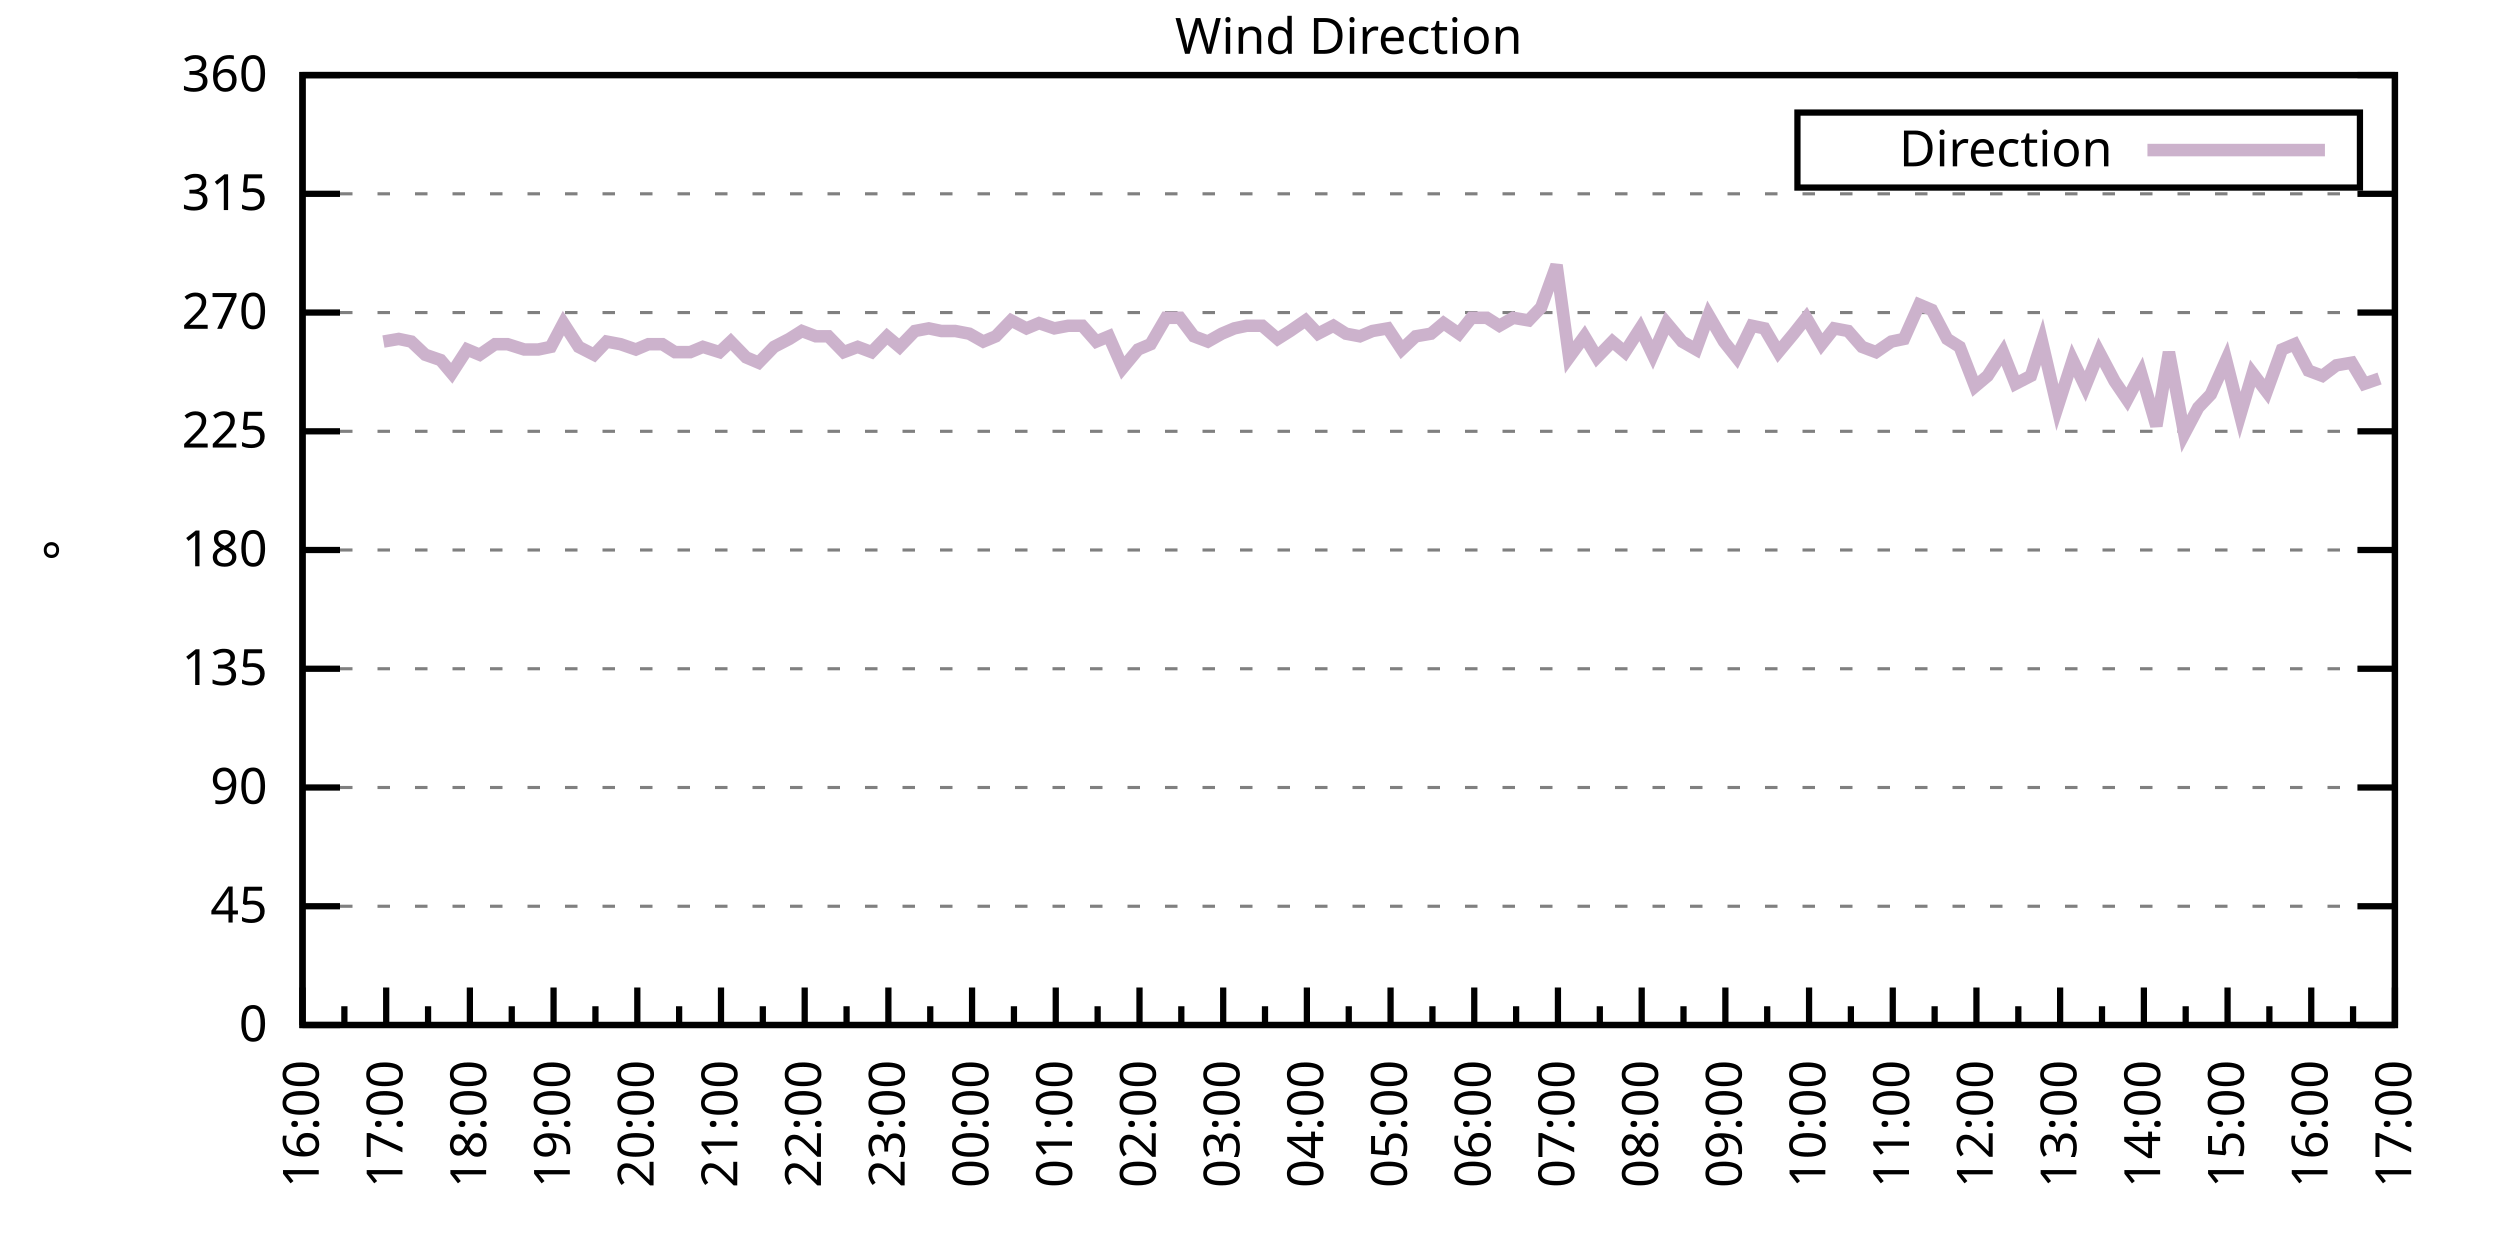
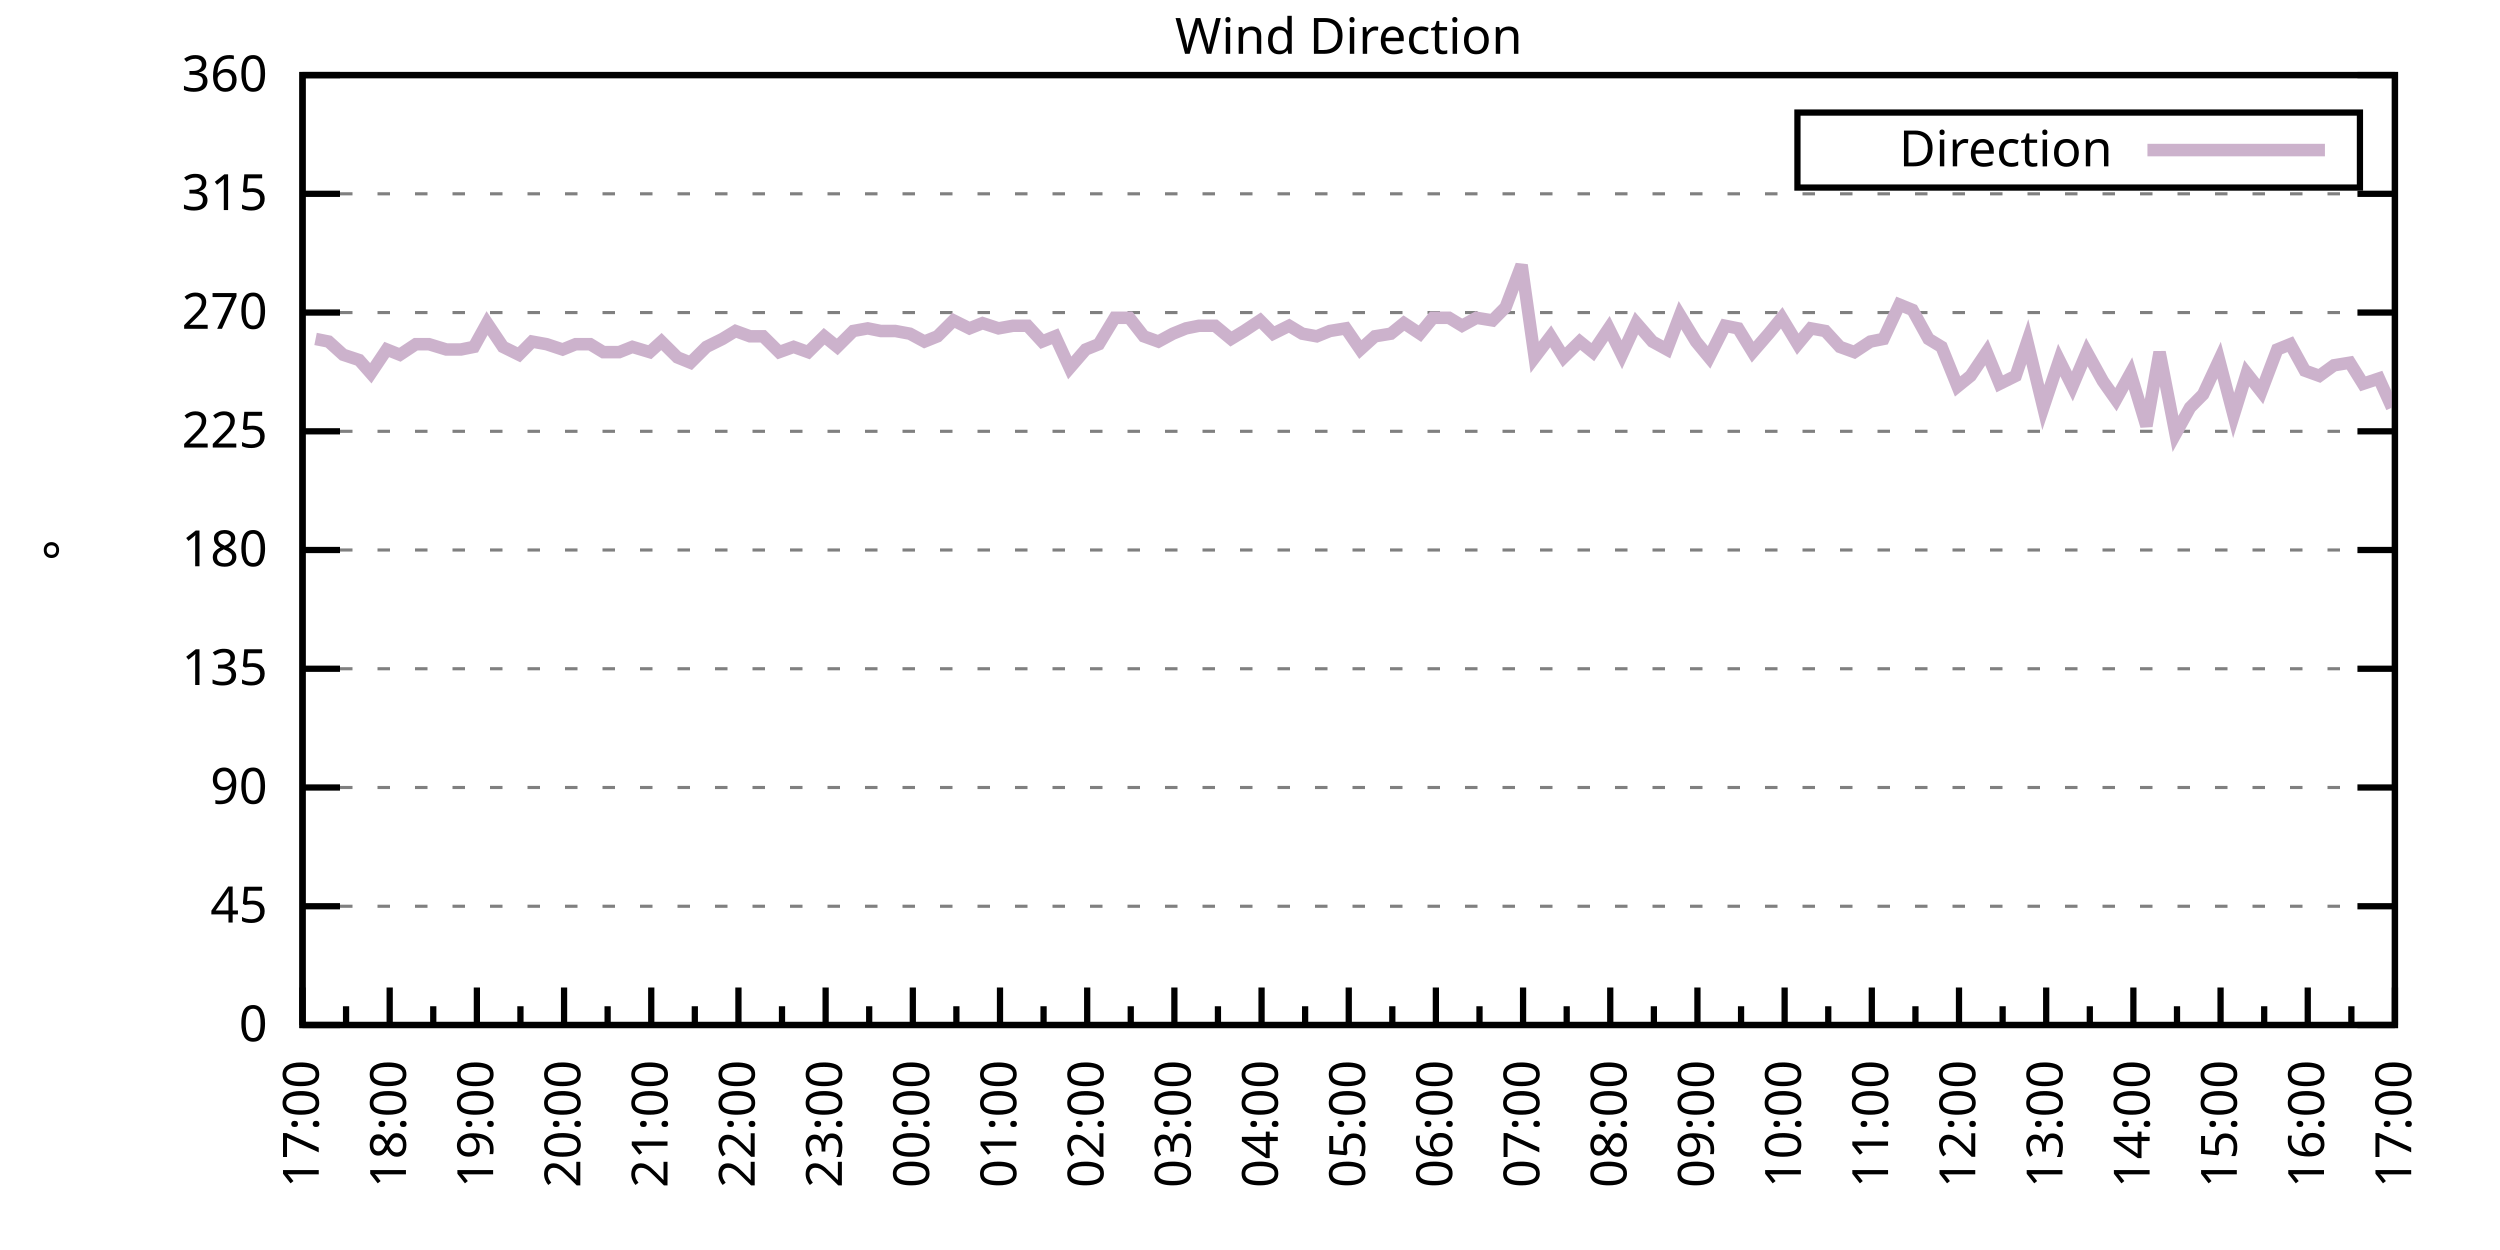
<svg xmlns="http://www.w3.org/2000/svg" xmlns:xlink="http://www.w3.org/1999/xlink" width="400" height="200" viewBox="0 0 400 200">
  <g id="gnuplot_canvas">
    <rect x="0" y="0" width="400" height="200" fill="none" />
    <defs>
      <circle id="gpDot" r="0.5" stroke-width="0.5" stroke="currentColor" />
      <path id="gpPt0" stroke-width="0.333" stroke="currentColor" d="M-1,0 h2 M0,-1 v2" />
      <path id="gpPt1" stroke-width="0.333" stroke="currentColor" d="M-1,-1 L1,1 M1,-1 L-1,1" />
      <path id="gpPt2" stroke-width="0.333" stroke="currentColor" d="M-1,0 L1,0 M0,-1 L0,1 M-1,-1 L1,1 M-1,1 L1,-1" />
      <rect id="gpPt3" stroke-width="0.333" stroke="currentColor" x="-1" y="-1" width="2" height="2" />
      <rect id="gpPt4" stroke-width="0.333" stroke="currentColor" fill="currentColor" x="-1" y="-1" width="2" height="2" />
      <circle id="gpPt5" stroke-width="0.333" stroke="currentColor" cx="0" cy="0" r="1" />
      <use xlink:href="#gpPt5" id="gpPt6" fill="currentColor" stroke="none" />
      <path id="gpPt7" stroke-width="0.333" stroke="currentColor" d="M0,-1.33 L-1.33,0.67 L1.33,0.67 z" />
      <use xlink:href="#gpPt7" id="gpPt8" fill="currentColor" stroke="none" />
      <use xlink:href="#gpPt7" id="gpPt9" stroke="currentColor" transform="rotate(180)" />
      <use xlink:href="#gpPt9" id="gpPt10" fill="currentColor" stroke="none" />
      <use xlink:href="#gpPt3" id="gpPt11" stroke="currentColor" transform="rotate(45)" />
      <use xlink:href="#gpPt11" id="gpPt12" fill="currentColor" stroke="none" />
      <path id="gpPt13" stroke-width="0.333" stroke="currentColor" d="M0,1.330 L1.265,0.411 L0.782,-1.067 L-0.782,-1.076 L-1.265,0.411 z" />
      <use xlink:href="#gpPt13" id="gpPt14" fill="currentColor" stroke="none" />
      <filter id="textbox" filterUnits="objectBoundingBox" x="0" y="0" height="1" width="1">
        <feFlood flood-color="white" flood-opacity="1" result="bgnd" />
        <feComposite in="SourceGraphic" in2="bgnd" operator="atop" />
      </filter>
      <filter id="greybox" filterUnits="objectBoundingBox" x="0" y="0" height="1" width="1">
        <feFlood flood-color="lightgrey" flood-opacity="1" result="grey" />
        <feComposite in="SourceGraphic" in2="grey" operator="atop" />
      </filter>
    </defs>
    <g fill="none" color="white" stroke="currentColor" stroke-width="1.00" stroke-linecap="butt" stroke-linejoin="miter">
</g>
    <g fill="none" color="black" stroke="currentColor" stroke-width="1.00" stroke-linecap="butt" stroke-linejoin="miter">
      <g stroke="none" shape-rendering="crispEdges">
        <polygon fill="rgb(255, 255, 255)" points="48.40,164.00 383.18,164.00 383.18,12.02 48.40,12.02 " />
      </g>
    </g>
    <g fill="none" color="black" stroke="currentColor" stroke-width="1.00" stroke-linecap="butt" stroke-linejoin="miter">
</g>
    <g fill="none" color="black" stroke="black" stroke-width="0.50" stroke-linecap="butt" stroke-linejoin="miter">
</g>
    <g fill="none" color="gray" stroke="currentColor" stroke-width="0.50" stroke-linecap="butt" stroke-linejoin="miter">
      <path stroke="gray" stroke-dasharray="2,4" class="gridline" d="M48.40,164.00 L383.19,164.00  " />
    </g>
    <g fill="none" color="gray" stroke="gray" stroke-width="1.00" stroke-linecap="butt" stroke-linejoin="miter">
</g>
    <g fill="none" color="black" stroke="currentColor" stroke-width="1.00" stroke-linecap="butt" stroke-linejoin="miter">
      <path stroke="black" d="M48.40,164.00 L54.40,164.00 M383.19,164.00 L377.19,164.00  " />
      <g transform="translate(42.80,166.60)" stroke="none" fill="black" font-family="Sans" font-size="8.00" text-anchor="end">
        <text>
          <tspan font-family="Sans"> 0</tspan>
        </text>
      </g>
    </g>
    <g fill="none" color="black" stroke="currentColor" stroke-width="1.00" stroke-linecap="butt" stroke-linejoin="miter">
</g>
    <g fill="none" color="black" stroke="black" stroke-width="0.50" stroke-linecap="butt" stroke-linejoin="miter">
</g>
    <g fill="none" color="gray" stroke="currentColor" stroke-width="0.50" stroke-linecap="butt" stroke-linejoin="miter">
      <path stroke="gray" stroke-dasharray="2,4" class="gridline" d="M48.40,145.00 L383.19,145.00  " />
    </g>
    <g fill="none" color="gray" stroke="gray" stroke-width="1.00" stroke-linecap="butt" stroke-linejoin="miter">
</g>
    <g fill="none" color="black" stroke="currentColor" stroke-width="1.00" stroke-linecap="butt" stroke-linejoin="miter">
      <path stroke="black" d="M48.40,145.00 L54.40,145.00 M383.19,145.00 L377.19,145.00  " />
      <g transform="translate(42.80,147.60)" stroke="none" fill="black" font-family="Sans" font-size="8.00" text-anchor="end">
        <text>
          <tspan font-family="Sans"> 45</tspan>
        </text>
      </g>
    </g>
    <g fill="none" color="black" stroke="currentColor" stroke-width="1.00" stroke-linecap="butt" stroke-linejoin="miter">
</g>
    <g fill="none" color="black" stroke="black" stroke-width="0.50" stroke-linecap="butt" stroke-linejoin="miter">
</g>
    <g fill="none" color="gray" stroke="currentColor" stroke-width="0.50" stroke-linecap="butt" stroke-linejoin="miter">
      <path stroke="gray" stroke-dasharray="2,4" class="gridline" d="M48.40,126.00 L383.19,126.00  " />
    </g>
    <g fill="none" color="gray" stroke="gray" stroke-width="1.00" stroke-linecap="butt" stroke-linejoin="miter">
</g>
    <g fill="none" color="black" stroke="currentColor" stroke-width="1.00" stroke-linecap="butt" stroke-linejoin="miter">
      <path stroke="black" d="M48.40,126.00 L54.40,126.00 M383.19,126.00 L377.19,126.00  " />
      <g transform="translate(42.80,128.60)" stroke="none" fill="black" font-family="Sans" font-size="8.00" text-anchor="end">
        <text>
          <tspan font-family="Sans"> 90</tspan>
        </text>
      </g>
    </g>
    <g fill="none" color="black" stroke="currentColor" stroke-width="1.00" stroke-linecap="butt" stroke-linejoin="miter">
</g>
    <g fill="none" color="black" stroke="black" stroke-width="0.50" stroke-linecap="butt" stroke-linejoin="miter">
</g>
    <g fill="none" color="gray" stroke="currentColor" stroke-width="0.50" stroke-linecap="butt" stroke-linejoin="miter">
      <path stroke="gray" stroke-dasharray="2,4" class="gridline" d="M48.40,107.00 L383.19,107.00  " />
    </g>
    <g fill="none" color="gray" stroke="gray" stroke-width="1.00" stroke-linecap="butt" stroke-linejoin="miter">
</g>
    <g fill="none" color="black" stroke="currentColor" stroke-width="1.00" stroke-linecap="butt" stroke-linejoin="miter">
      <path stroke="black" d="M48.40,107.00 L54.40,107.00 M383.19,107.00 L377.19,107.00  " />
      <g transform="translate(42.80,109.60)" stroke="none" fill="black" font-family="Sans" font-size="8.00" text-anchor="end">
        <text>
          <tspan font-family="Sans"> 135</tspan>
        </text>
      </g>
    </g>
    <g fill="none" color="black" stroke="currentColor" stroke-width="1.00" stroke-linecap="butt" stroke-linejoin="miter">
</g>
    <g fill="none" color="black" stroke="black" stroke-width="0.50" stroke-linecap="butt" stroke-linejoin="miter">
</g>
    <g fill="none" color="gray" stroke="currentColor" stroke-width="0.50" stroke-linecap="butt" stroke-linejoin="miter">
      <path stroke="gray" stroke-dasharray="2,4" class="gridline" d="M48.40,88.00 L383.19,88.00  " />
    </g>
    <g fill="none" color="gray" stroke="gray" stroke-width="1.00" stroke-linecap="butt" stroke-linejoin="miter">
</g>
    <g fill="none" color="black" stroke="currentColor" stroke-width="1.00" stroke-linecap="butt" stroke-linejoin="miter">
      <path stroke="black" d="M48.40,88.00 L54.40,88.00 M383.19,88.00 L377.19,88.00  " />
      <g transform="translate(42.80,90.60)" stroke="none" fill="black" font-family="Sans" font-size="8.00" text-anchor="end">
        <text>
          <tspan font-family="Sans"> 180</tspan>
        </text>
      </g>
    </g>
    <g fill="none" color="black" stroke="currentColor" stroke-width="1.00" stroke-linecap="butt" stroke-linejoin="miter">
</g>
    <g fill="none" color="black" stroke="black" stroke-width="0.50" stroke-linecap="butt" stroke-linejoin="miter">
</g>
    <g fill="none" color="gray" stroke="currentColor" stroke-width="0.50" stroke-linecap="butt" stroke-linejoin="miter">
      <path stroke="gray" stroke-dasharray="2,4" class="gridline" d="M48.40,69.01 L383.19,69.01  " />
    </g>
    <g fill="none" color="gray" stroke="gray" stroke-width="1.00" stroke-linecap="butt" stroke-linejoin="miter">
</g>
    <g fill="none" color="black" stroke="currentColor" stroke-width="1.00" stroke-linecap="butt" stroke-linejoin="miter">
      <path stroke="black" d="M48.40,69.01 L54.40,69.01 M383.19,69.01 L377.19,69.01  " />
      <g transform="translate(42.80,71.61)" stroke="none" fill="black" font-family="Sans" font-size="8.00" text-anchor="end">
        <text>
          <tspan font-family="Sans"> 225</tspan>
        </text>
      </g>
    </g>
    <g fill="none" color="black" stroke="currentColor" stroke-width="1.00" stroke-linecap="butt" stroke-linejoin="miter">
</g>
    <g fill="none" color="black" stroke="black" stroke-width="0.50" stroke-linecap="butt" stroke-linejoin="miter">
</g>
    <g fill="none" color="gray" stroke="currentColor" stroke-width="0.50" stroke-linecap="butt" stroke-linejoin="miter">
      <path stroke="gray" stroke-dasharray="2,4" class="gridline" d="M48.40,50.01 L383.19,50.01  " />
    </g>
    <g fill="none" color="gray" stroke="gray" stroke-width="1.00" stroke-linecap="butt" stroke-linejoin="miter">
</g>
    <g fill="none" color="black" stroke="currentColor" stroke-width="1.00" stroke-linecap="butt" stroke-linejoin="miter">
      <path stroke="black" d="M48.40,50.01 L54.40,50.01 M383.19,50.01 L377.19,50.01  " />
      <g transform="translate(42.80,52.61)" stroke="none" fill="black" font-family="Sans" font-size="8.00" text-anchor="end">
        <text>
          <tspan font-family="Sans"> 270</tspan>
        </text>
      </g>
    </g>
    <g fill="none" color="black" stroke="currentColor" stroke-width="1.00" stroke-linecap="butt" stroke-linejoin="miter">
</g>
    <g fill="none" color="black" stroke="black" stroke-width="0.50" stroke-linecap="butt" stroke-linejoin="miter">
</g>
    <g fill="none" color="gray" stroke="currentColor" stroke-width="0.50" stroke-linecap="butt" stroke-linejoin="miter">
      <path stroke="gray" stroke-dasharray="2,4" class="gridline" d="M48.40,31.01 L383.19,31.01  " />
    </g>
    <g fill="none" color="gray" stroke="gray" stroke-width="1.00" stroke-linecap="butt" stroke-linejoin="miter">
</g>
    <g fill="none" color="black" stroke="currentColor" stroke-width="1.00" stroke-linecap="butt" stroke-linejoin="miter">
      <path stroke="black" d="M48.40,31.01 L54.40,31.01 M383.19,31.01 L377.19,31.01  " />
      <g transform="translate(42.80,33.61)" stroke="none" fill="black" font-family="Sans" font-size="8.00" text-anchor="end">
        <text>
          <tspan font-family="Sans"> 315</tspan>
        </text>
      </g>
    </g>
    <g fill="none" color="black" stroke="currentColor" stroke-width="1.00" stroke-linecap="butt" stroke-linejoin="miter">
</g>
    <g fill="none" color="black" stroke="black" stroke-width="0.50" stroke-linecap="butt" stroke-linejoin="miter">
</g>
    <g fill="none" color="gray" stroke="currentColor" stroke-width="0.50" stroke-linecap="butt" stroke-linejoin="miter">
      <path stroke="gray" stroke-dasharray="2,4" class="gridline" d="M48.40,12.01 L383.19,12.01  " />
    </g>
    <g fill="none" color="gray" stroke="gray" stroke-width="1.00" stroke-linecap="butt" stroke-linejoin="miter">
</g>
    <g fill="none" color="black" stroke="currentColor" stroke-width="1.00" stroke-linecap="butt" stroke-linejoin="miter">
      <path stroke="black" d="M48.40,12.01 L54.40,12.01 M383.19,12.01 L377.19,12.01  " />
      <g transform="translate(42.80,14.61)" stroke="none" fill="black" font-family="Sans" font-size="8.00" text-anchor="end">
        <text>
          <tspan font-family="Sans"> 360</tspan>
        </text>
      </g>
    </g>
    <g fill="none" color="black" stroke="currentColor" stroke-width="1.00" stroke-linecap="butt" stroke-linejoin="miter">
      <path stroke="black" d="M48.40,164.00 L48.40,158.00  " />
      <g transform="translate(51.00,169.60) rotate(270)" stroke="none" fill="black" font-family="Sans" font-size="8.00" text-anchor="end">
        <text>
+           <tspan font-family="Sans">17:00</tspan>
+         </text>
+       </g>
+     </g>
+     <g fill="none" color="black" stroke="currentColor" stroke-width="1.00" stroke-linecap="butt" stroke-linejoin="miter">
+       <path stroke="black" d="M55.37,164.00 L55.37,161.00 M62.35,164.00 L62.35,158.00  " />
+       <g transform="translate(64.95,169.60) rotate(270)" stroke="none" fill="black" font-family="Sans" font-size="8.00" text-anchor="end">
+         <text>
+           <tspan font-family="Sans">18:00</tspan>
+         </text>
+       </g>
+     </g>
+     <g fill="none" color="black" stroke="currentColor" stroke-width="1.00" stroke-linecap="butt" stroke-linejoin="miter">
+       <path stroke="black" d="M69.32,164.00 L69.32,161.00 M76.30,164.00 L76.30,158.00  " />
+       <g transform="translate(78.90,169.60) rotate(270)" stroke="none" fill="black" font-family="Sans" font-size="8.00" text-anchor="end">
+         <text>
+           <tspan font-family="Sans">19:00</tspan>
+         </text>
+       </g>
+     </g>
+     <g fill="none" color="black" stroke="currentColor" stroke-width="1.00" stroke-linecap="butt" stroke-linejoin="miter">
+       <path stroke="black" d="M83.27,164.00 L83.27,161.00 M90.25,164.00 L90.25,158.00  " />
+       <g transform="translate(92.85,169.60) rotate(270)" stroke="none" fill="black" font-family="Sans" font-size="8.00" text-anchor="end">
+         <text>
+           <tspan font-family="Sans">20:00</tspan>
+         </text>
+       </g>
+     </g>
+     <g fill="none" color="black" stroke="currentColor" stroke-width="1.00" stroke-linecap="butt" stroke-linejoin="miter">
+       <path stroke="black" d="M97.22,164.00 L97.22,161.00 M104.20,164.00 L104.20,158.00  " />
+       <g transform="translate(106.80,169.60) rotate(270)" stroke="none" fill="black" font-family="Sans" font-size="8.00" text-anchor="end">
+         <text>
+           <tspan font-family="Sans">21:00</tspan>
+         </text>
+       </g>
+     </g>
+     <g fill="none" color="black" stroke="currentColor" stroke-width="1.00" stroke-linecap="butt" stroke-linejoin="miter">
+       <path stroke="black" d="M111.17,164.00 L111.17,161.00 M118.15,164.00 L118.15,158.00  " />
+       <g transform="translate(120.75,169.60) rotate(270)" stroke="none" fill="black" font-family="Sans" font-size="8.00" text-anchor="end">
+         <text>
+           <tspan font-family="Sans">22:00</tspan>
+         </text>
+       </g>
+     </g>
+     <g fill="none" color="black" stroke="currentColor" stroke-width="1.00" stroke-linecap="butt" stroke-linejoin="miter">
+       <path stroke="black" d="M125.12,164.00 L125.12,161.00 M132.10,164.00 L132.10,158.00  " />
+       <g transform="translate(134.70,169.60) rotate(270)" stroke="none" fill="black" font-family="Sans" font-size="8.00" text-anchor="end">
+         <text>
+           <tspan font-family="Sans">23:00</tspan>
+         </text>
+       </g>
+     </g>
+     <g fill="none" color="black" stroke="currentColor" stroke-width="1.00" stroke-linecap="butt" stroke-linejoin="miter">
+       <path stroke="black" d="M139.07,164.00 L139.07,161.00 M146.05,164.00 L146.05,158.00  " />
+       <g transform="translate(148.65,169.60) rotate(270)" stroke="none" fill="black" font-family="Sans" font-size="8.00" text-anchor="end">
+         <text>
+           <tspan font-family="Sans">00:00</tspan>
+         </text>
+       </g>
+     </g>
+     <g fill="none" color="black" stroke="currentColor" stroke-width="1.00" stroke-linecap="butt" stroke-linejoin="miter">
+       <path stroke="black" d="M153.02,164.00 L153.02,161.00 M160.00,164.00 L160.00,158.00  " />
+       <g transform="translate(162.60,169.60) rotate(270)" stroke="none" fill="black" font-family="Sans" font-size="8.00" text-anchor="end">
+         <text>
+           <tspan font-family="Sans">01:00</tspan>
+         </text>
+       </g>
+     </g>
+     <g fill="none" color="black" stroke="currentColor" stroke-width="1.00" stroke-linecap="butt" stroke-linejoin="miter">
+       <path stroke="black" d="M166.97,164.00 L166.97,161.00 M173.95,164.00 L173.95,158.00  " />
+       <g transform="translate(176.55,169.60) rotate(270)" stroke="none" fill="black" font-family="Sans" font-size="8.00" text-anchor="end">
+         <text>
+           <tspan font-family="Sans">02:00</tspan>
+         </text>
+       </g>
+     </g>
+     <g fill="none" color="black" stroke="currentColor" stroke-width="1.00" stroke-linecap="butt" stroke-linejoin="miter">
+       <path stroke="black" d="M180.92,164.00 L180.92,161.00 M187.90,164.00 L187.90,158.00  " />
+       <g transform="translate(190.50,169.60) rotate(270)" stroke="none" fill="black" font-family="Sans" font-size="8.00" text-anchor="end">
+         <text>
+           <tspan font-family="Sans">03:00</tspan>
+         </text>
+       </g>
+     </g>
+     <g fill="none" color="black" stroke="currentColor" stroke-width="1.00" stroke-linecap="butt" stroke-linejoin="miter">
+       <path stroke="black" d="M194.87,164.00 L194.87,161.00 M201.85,164.00 L201.85,158.00  " />
+       <g transform="translate(204.45,169.60) rotate(270)" stroke="none" fill="black" font-family="Sans" font-size="8.00" text-anchor="end">
+         <text>
+           <tspan font-family="Sans">04:00</tspan>
+         </text>
+       </g>
+     </g>
+     <g fill="none" color="black" stroke="currentColor" stroke-width="1.00" stroke-linecap="butt" stroke-linejoin="miter">
+       <path stroke="black" d="M208.82,164.00 L208.82,161.00 M215.80,164.00 L215.80,158.00  " />
+       <g transform="translate(218.40,169.60) rotate(270)" stroke="none" fill="black" font-family="Sans" font-size="8.00" text-anchor="end">
+         <text>
+           <tspan font-family="Sans">05:00</tspan>
+         </text>
+       </g>
+     </g>
+     <g fill="none" color="black" stroke="currentColor" stroke-width="1.00" stroke-linecap="butt" stroke-linejoin="miter">
+       <path stroke="black" d="M222.77,164.00 L222.77,161.00 M229.74,164.00 L229.74,158.00  " />
+       <g transform="translate(232.34,169.60) rotate(270)" stroke="none" fill="black" font-family="Sans" font-size="8.00" text-anchor="end">
+         <text>
+           <tspan font-family="Sans">06:00</tspan>
+         </text>
+       </g>
+     </g>
+     <g fill="none" color="black" stroke="currentColor" stroke-width="1.00" stroke-linecap="butt" stroke-linejoin="miter">
+       <path stroke="black" d="M236.72,164.00 L236.72,161.00 M243.69,164.00 L243.69,158.00  " />
+       <g transform="translate(246.29,169.60) rotate(270)" stroke="none" fill="black" font-family="Sans" font-size="8.00" text-anchor="end">
+         <text>
+           <tspan font-family="Sans">07:00</tspan>
+         </text>
+       </g>
+     </g>
+     <g fill="none" color="black" stroke="currentColor" stroke-width="1.00" stroke-linecap="butt" stroke-linejoin="miter">
+       <path stroke="black" d="M250.67,164.00 L250.67,161.00 M257.64,164.00 L257.64,158.00  " />
+       <g transform="translate(260.24,169.60) rotate(270)" stroke="none" fill="black" font-family="Sans" font-size="8.00" text-anchor="end">
+         <text>
+           <tspan font-family="Sans">08:00</tspan>
+         </text>
+       </g>
+     </g>
+     <g fill="none" color="black" stroke="currentColor" stroke-width="1.00" stroke-linecap="butt" stroke-linejoin="miter">
+       <path stroke="black" d="M264.62,164.00 L264.62,161.00 M271.59,164.00 L271.59,158.00  " />
+       <g transform="translate(274.19,169.60) rotate(270)" stroke="none" fill="black" font-family="Sans" font-size="8.00" text-anchor="end">
+         <text>
+           <tspan font-family="Sans">09:00</tspan>
+         </text>
+       </g>
+     </g>
+     <g fill="none" color="black" stroke="currentColor" stroke-width="1.00" stroke-linecap="butt" stroke-linejoin="miter">
+       <path stroke="black" d="M278.57,164.00 L278.57,161.00 M285.54,164.00 L285.54,158.00  " />
+       <g transform="translate(288.14,169.60) rotate(270)" stroke="none" fill="black" font-family="Sans" font-size="8.00" text-anchor="end">
+         <text>
+           <tspan font-family="Sans">10:00</tspan>
+         </text>
+       </g>
+     </g>
+     <g fill="none" color="black" stroke="currentColor" stroke-width="1.00" stroke-linecap="butt" stroke-linejoin="miter">
+       <path stroke="black" d="M292.52,164.00 L292.52,161.00 M299.49,164.00 L299.49,158.00  " />
+       <g transform="translate(302.09,169.60) rotate(270)" stroke="none" fill="black" font-family="Sans" font-size="8.00" text-anchor="end">
+         <text>
+           <tspan font-family="Sans">11:00</tspan>
+         </text>
+       </g>
+     </g>
+     <g fill="none" color="black" stroke="currentColor" stroke-width="1.00" stroke-linecap="butt" stroke-linejoin="miter">
+       <path stroke="black" d="M306.47,164.00 L306.47,161.00 M313.44,164.00 L313.44,158.00  " />
+       <g transform="translate(316.04,169.60) rotate(270)" stroke="none" fill="black" font-family="Sans" font-size="8.00" text-anchor="end">
+         <text>
+           <tspan font-family="Sans">12:00</tspan>
+         </text>
+       </g>
+     </g>
+     <g fill="none" color="black" stroke="currentColor" stroke-width="1.00" stroke-linecap="butt" stroke-linejoin="miter">
+       <path stroke="black" d="M320.42,164.00 L320.42,161.00 M327.39,164.00 L327.39,158.00  " />
+       <g transform="translate(329.99,169.60) rotate(270)" stroke="none" fill="black" font-family="Sans" font-size="8.00" text-anchor="end">
+         <text>
+           <tspan font-family="Sans">13:00</tspan>
+         </text>
+       </g>
+     </g>
+     <g fill="none" color="black" stroke="currentColor" stroke-width="1.00" stroke-linecap="butt" stroke-linejoin="miter">
+       <path stroke="black" d="M334.37,164.00 L334.37,161.00 M341.34,164.00 L341.34,158.00  " />
+       <g transform="translate(343.94,169.60) rotate(270)" stroke="none" fill="black" font-family="Sans" font-size="8.00" text-anchor="end">
+         <text>
+           <tspan font-family="Sans">14:00</tspan>
+         </text>
+       </g>
+     </g>
+     <g fill="none" color="black" stroke="currentColor" stroke-width="1.00" stroke-linecap="butt" stroke-linejoin="miter">
+       <path stroke="black" d="M348.32,164.00 L348.32,161.00 M355.29,164.00 L355.29,158.00  " />
+       <g transform="translate(357.89,169.60) rotate(270)" stroke="none" fill="black" font-family="Sans" font-size="8.00" text-anchor="end">
+         <text>
+           <tspan font-family="Sans">15:00</tspan>
+         </text>
+       </g>
+     </g>
+     <g fill="none" color="black" stroke="currentColor" stroke-width="1.00" stroke-linecap="butt" stroke-linejoin="miter">
+       <path stroke="black" d="M362.27,164.00 L362.27,161.00 M369.24,164.00 L369.24,158.00  " />
+       <g transform="translate(371.84,169.60) rotate(270)" stroke="none" fill="black" font-family="Sans" font-size="8.00" text-anchor="end">
+         <text>
          <tspan font-family="Sans">16:00</tspan>
        </text>
      </g>
    </g>
    <g fill="none" color="black" stroke="currentColor" stroke-width="1.00" stroke-linecap="butt" stroke-linejoin="miter">
-       <path stroke="black" d="M55.10,164.00 L55.10,161.00 M61.79,164.00 L61.79,158.00  " />
-       <g transform="translate(64.39,169.60) rotate(270)" stroke="none" fill="black" font-family="Sans" font-size="8.00" text-anchor="end">
-         <text>
-           <tspan font-family="Sans">17:00</tspan>
-         </text>
-       </g>
-     </g>
-     <g fill="none" color="black" stroke="currentColor" stroke-width="1.00" stroke-linecap="butt" stroke-linejoin="miter">
-       <path stroke="black" d="M68.49,164.00 L68.49,161.00 M75.18,164.00 L75.18,158.00  " />
-       <g transform="translate(77.78,169.60) rotate(270)" stroke="none" fill="black" font-family="Sans" font-size="8.00" text-anchor="end">
-         <text>
-           <tspan font-family="Sans">18:00</tspan>
-         </text>
-       </g>
-     </g>
-     <g fill="none" color="black" stroke="currentColor" stroke-width="1.00" stroke-linecap="butt" stroke-linejoin="miter">
-       <path stroke="black" d="M81.88,164.00 L81.88,161.00 M88.57,164.00 L88.57,158.00  " />
-       <g transform="translate(91.17,169.60) rotate(270)" stroke="none" fill="black" font-family="Sans" font-size="8.00" text-anchor="end">
-         <text>
-           <tspan font-family="Sans">19:00</tspan>
-         </text>
-       </g>
-     </g>
-     <g fill="none" color="black" stroke="currentColor" stroke-width="1.00" stroke-linecap="butt" stroke-linejoin="miter">
-       <path stroke="black" d="M95.27,164.00 L95.27,161.00 M101.97,164.00 L101.97,158.00  " />
-       <g transform="translate(104.57,169.60) rotate(270)" stroke="none" fill="black" font-family="Sans" font-size="8.00" text-anchor="end">
-         <text>
-           <tspan font-family="Sans">20:00</tspan>
-         </text>
-       </g>
-     </g>
-     <g fill="none" color="black" stroke="currentColor" stroke-width="1.00" stroke-linecap="butt" stroke-linejoin="miter">
-       <path stroke="black" d="M108.66,164.00 L108.66,161.00 M115.36,164.00 L115.36,158.00  " />
-       <g transform="translate(117.96,169.60) rotate(270)" stroke="none" fill="black" font-family="Sans" font-size="8.00" text-anchor="end">
-         <text>
-           <tspan font-family="Sans">21:00</tspan>
-         </text>
-       </g>
-     </g>
-     <g fill="none" color="black" stroke="currentColor" stroke-width="1.00" stroke-linecap="butt" stroke-linejoin="miter">
-       <path stroke="black" d="M122.05,164.00 L122.05,161.00 M128.75,164.00 L128.75,158.00  " />
-       <g transform="translate(131.35,169.60) rotate(270)" stroke="none" fill="black" font-family="Sans" font-size="8.00" text-anchor="end">
-         <text>
-           <tspan font-family="Sans">22:00</tspan>
-         </text>
-       </g>
-     </g>
-     <g fill="none" color="black" stroke="currentColor" stroke-width="1.00" stroke-linecap="butt" stroke-linejoin="miter">
-       <path stroke="black" d="M135.45,164.00 L135.45,161.00 M142.14,164.00 L142.14,158.00  " />
-       <g transform="translate(144.74,169.60) rotate(270)" stroke="none" fill="black" font-family="Sans" font-size="8.00" text-anchor="end">
-         <text>
-           <tspan font-family="Sans">23:00</tspan>
-         </text>
-       </g>
-     </g>
-     <g fill="none" color="black" stroke="currentColor" stroke-width="1.00" stroke-linecap="butt" stroke-linejoin="miter">
-       <path stroke="black" d="M148.84,164.00 L148.84,161.00 M155.53,164.00 L155.53,158.00  " />
-       <g transform="translate(158.13,169.60) rotate(270)" stroke="none" fill="black" font-family="Sans" font-size="8.00" text-anchor="end">
-         <text>
-           <tspan font-family="Sans">00:00</tspan>
-         </text>
-       </g>
-     </g>
-     <g fill="none" color="black" stroke="currentColor" stroke-width="1.00" stroke-linecap="butt" stroke-linejoin="miter">
-       <path stroke="black" d="M162.23,164.00 L162.23,161.00 M168.92,164.00 L168.92,158.00  " />
-       <g transform="translate(171.52,169.60) rotate(270)" stroke="none" fill="black" font-family="Sans" font-size="8.00" text-anchor="end">
-         <text>
-           <tspan font-family="Sans">01:00</tspan>
-         </text>
-       </g>
-     </g>
-     <g fill="none" color="black" stroke="currentColor" stroke-width="1.00" stroke-linecap="butt" stroke-linejoin="miter">
-       <path stroke="black" d="M175.62,164.00 L175.62,161.00 M182.32,164.00 L182.32,158.00  " />
-       <g transform="translate(184.92,169.60) rotate(270)" stroke="none" fill="black" font-family="Sans" font-size="8.00" text-anchor="end">
-         <text>
-           <tspan font-family="Sans">02:00</tspan>
-         </text>
-       </g>
-     </g>
-     <g fill="none" color="black" stroke="currentColor" stroke-width="1.00" stroke-linecap="butt" stroke-linejoin="miter">
-       <path stroke="black" d="M189.01,164.00 L189.01,161.00 M195.71,164.00 L195.71,158.00  " />
-       <g transform="translate(198.31,169.60) rotate(270)" stroke="none" fill="black" font-family="Sans" font-size="8.00" text-anchor="end">
-         <text>
-           <tspan font-family="Sans">03:00</tspan>
-         </text>
-       </g>
-     </g>
-     <g fill="none" color="black" stroke="currentColor" stroke-width="1.00" stroke-linecap="butt" stroke-linejoin="miter">
-       <path stroke="black" d="M202.40,164.00 L202.40,161.00 M209.10,164.00 L209.10,158.00  " />
-       <g transform="translate(211.70,169.60) rotate(270)" stroke="none" fill="black" font-family="Sans" font-size="8.00" text-anchor="end">
-         <text>
-           <tspan font-family="Sans">04:00</tspan>
-         </text>
-       </g>
-     </g>
-     <g fill="none" color="black" stroke="currentColor" stroke-width="1.00" stroke-linecap="butt" stroke-linejoin="miter">
-       <path stroke="black" d="M215.80,164.00 L215.80,161.00 M222.49,164.00 L222.49,158.00  " />
-       <g transform="translate(225.09,169.60) rotate(270)" stroke="none" fill="black" font-family="Sans" font-size="8.00" text-anchor="end">
-         <text>
-           <tspan font-family="Sans">05:00</tspan>
-         </text>
-       </g>
-     </g>
-     <g fill="none" color="black" stroke="currentColor" stroke-width="1.00" stroke-linecap="butt" stroke-linejoin="miter">
-       <path stroke="black" d="M229.19,164.00 L229.19,161.00 M235.88,164.00 L235.88,158.00  " />
-       <g transform="translate(238.48,169.60) rotate(270)" stroke="none" fill="black" font-family="Sans" font-size="8.00" text-anchor="end">
-         <text>
-           <tspan font-family="Sans">06:00</tspan>
-         </text>
-       </g>
-     </g>
-     <g fill="none" color="black" stroke="currentColor" stroke-width="1.00" stroke-linecap="butt" stroke-linejoin="miter">
-       <path stroke="black" d="M242.58,164.00 L242.58,161.00 M249.27,164.00 L249.27,158.00  " />
-       <g transform="translate(251.87,169.60) rotate(270)" stroke="none" fill="black" font-family="Sans" font-size="8.00" text-anchor="end">
-         <text>
-           <tspan font-family="Sans">07:00</tspan>
-         </text>
-       </g>
-     </g>
-     <g fill="none" color="black" stroke="currentColor" stroke-width="1.00" stroke-linecap="butt" stroke-linejoin="miter">
-       <path stroke="black" d="M255.97,164.00 L255.97,161.00 M262.67,164.00 L262.67,158.00  " />
-       <g transform="translate(265.27,169.60) rotate(270)" stroke="none" fill="black" font-family="Sans" font-size="8.00" text-anchor="end">
-         <text>
-           <tspan font-family="Sans">08:00</tspan>
-         </text>
-       </g>
-     </g>
-     <g fill="none" color="black" stroke="currentColor" stroke-width="1.00" stroke-linecap="butt" stroke-linejoin="miter">
-       <path stroke="black" d="M269.36,164.00 L269.36,161.00 M276.06,164.00 L276.06,158.00  " />
-       <g transform="translate(278.66,169.60) rotate(270)" stroke="none" fill="black" font-family="Sans" font-size="8.00" text-anchor="end">
-         <text>
-           <tspan font-family="Sans">09:00</tspan>
-         </text>
-       </g>
-     </g>
-     <g fill="none" color="black" stroke="currentColor" stroke-width="1.00" stroke-linecap="butt" stroke-linejoin="miter">
-       <path stroke="black" d="M282.75,164.00 L282.75,161.00 M289.45,164.00 L289.45,158.00  " />
-       <g transform="translate(292.05,169.60) rotate(270)" stroke="none" fill="black" font-family="Sans" font-size="8.00" text-anchor="end">
-         <text>
-           <tspan font-family="Sans">10:00</tspan>
-         </text>
-       </g>
-     </g>
-     <g fill="none" color="black" stroke="currentColor" stroke-width="1.00" stroke-linecap="butt" stroke-linejoin="miter">
-       <path stroke="black" d="M296.14,164.00 L296.14,161.00 M302.84,164.00 L302.84,158.00  " />
-       <g transform="translate(305.44,169.60) rotate(270)" stroke="none" fill="black" font-family="Sans" font-size="8.00" text-anchor="end">
-         <text>
-           <tspan font-family="Sans">11:00</tspan>
-         </text>
-       </g>
-     </g>
-     <g fill="none" color="black" stroke="currentColor" stroke-width="1.00" stroke-linecap="butt" stroke-linejoin="miter">
-       <path stroke="black" d="M309.54,164.00 L309.54,161.00 M316.23,164.00 L316.23,158.00  " />
-       <g transform="translate(318.83,169.60) rotate(270)" stroke="none" fill="black" font-family="Sans" font-size="8.00" text-anchor="end">
-         <text>
-           <tspan font-family="Sans">12:00</tspan>
-         </text>
-       </g>
-     </g>
-     <g fill="none" color="black" stroke="currentColor" stroke-width="1.00" stroke-linecap="butt" stroke-linejoin="miter">
-       <path stroke="black" d="M322.93,164.00 L322.93,161.00 M329.62,164.00 L329.62,158.00  " />
-       <g transform="translate(332.22,169.60) rotate(270)" stroke="none" fill="black" font-family="Sans" font-size="8.00" text-anchor="end">
-         <text>
-           <tspan font-family="Sans">13:00</tspan>
-         </text>
-       </g>
-     </g>
-     <g fill="none" color="black" stroke="currentColor" stroke-width="1.00" stroke-linecap="butt" stroke-linejoin="miter">
-       <path stroke="black" d="M336.32,164.00 L336.32,161.00 M343.02,164.00 L343.02,158.00  " />
-       <g transform="translate(345.62,169.60) rotate(270)" stroke="none" fill="black" font-family="Sans" font-size="8.00" text-anchor="end">
-         <text>
-           <tspan font-family="Sans">14:00</tspan>
-         </text>
-       </g>
-     </g>
-     <g fill="none" color="black" stroke="currentColor" stroke-width="1.00" stroke-linecap="butt" stroke-linejoin="miter">
-       <path stroke="black" d="M349.71,164.00 L349.71,161.00 M356.41,164.00 L356.41,158.00  " />
-       <g transform="translate(359.01,169.60) rotate(270)" stroke="none" fill="black" font-family="Sans" font-size="8.00" text-anchor="end">
-         <text>
-           <tspan font-family="Sans">15:00</tspan>
-         </text>
-       </g>
-     </g>
-     <g fill="none" color="black" stroke="currentColor" stroke-width="1.00" stroke-linecap="butt" stroke-linejoin="miter">
-       <path stroke="black" d="M363.10,164.00 L363.10,161.00 M369.80,164.00 L369.80,158.00  " />
-       <g transform="translate(372.40,169.60) rotate(270)" stroke="none" fill="black" font-family="Sans" font-size="8.00" text-anchor="end">
-         <text>
-           <tspan font-family="Sans">16:00</tspan>
-         </text>
-       </g>
-     </g>
-     <g fill="none" color="black" stroke="currentColor" stroke-width="1.00" stroke-linecap="butt" stroke-linejoin="miter">
-       <path stroke="black" d="M376.49,164.00 L376.49,161.00 M383.19,164.00 L383.19,158.00  " />
+       <path stroke="black" d="M376.22,164.00 L376.22,161.00 M383.19,164.00 L383.19,158.00  " />
      <g transform="translate(385.79,169.60) rotate(270)" stroke="none" fill="black" font-family="Sans" font-size="8.00" text-anchor="end">
        <text>
          <tspan font-family="Sans">17:00</tspan>
        </text>
      </g>
    </g>
    <g fill="none" color="black" stroke="currentColor" stroke-width="1.00" stroke-linecap="butt" stroke-linejoin="miter">
</g>
    <g fill="none" color="black" stroke="currentColor" stroke-width="1.00" stroke-linecap="butt" stroke-linejoin="miter">
      <path stroke="black" d="M48.40,12.01 L48.40,164.00 L383.19,164.00 L383.19,12.01 L48.40,12.01 Z  " />
    </g>
    <g fill="none" color="black" stroke="currentColor" stroke-width="1.00" stroke-linecap="butt" stroke-linejoin="miter">
      <g transform="translate(12.80,88.01) rotate(270)" stroke="none" fill="black" font-family="Sans" font-size="8.00" text-anchor="middle">
        <text>
          <tspan font-family="Sans">°</tspan>
        </text>
      </g>
    </g>
    <g fill="none" color="black" stroke="currentColor" stroke-width="1.00" stroke-linecap="butt" stroke-linejoin="miter">
</g>
    <g fill="none" color="black" stroke="currentColor" stroke-width="1.00" stroke-linecap="butt" stroke-linejoin="miter">
      <path stroke="black" d="M287.59,30.01 L287.59,18.01 L377.59,18.01 L377.59,30.01 L287.59,30.01 Z  " />
    </g>
    <g id="Wind_direction_plot_1">
      <g fill="none" color="white" stroke="black" stroke-width="2.00" stroke-linecap="butt" stroke-linejoin="miter">
</g>
      <g fill="none" color="black" stroke="currentColor" stroke-width="2.00" stroke-linecap="butt" stroke-linejoin="miter">
        <g transform="translate(337.99,26.61)" stroke="none" fill="black" font-family="Sans" font-size="8.00" text-anchor="end">
          <text>
            <tspan font-family="Sans">Direction</tspan>
          </text>
        </g>
      </g>
      <g fill="none" color="black" stroke="currentColor" stroke-width="2.00" stroke-linecap="butt" stroke-linejoin="miter">
-         <path stroke="rgb(204, 178, 204)" d="M343.59,24.01 L371.99,24.01 M61.35,54.65 L63.80,54.23 L65.81,54.65 L68.04,56.76 L70.50,57.61 L72.28,59.72   L74.74,55.92 L76.75,56.76 L79.20,55.07 L81.21,55.07 L83.89,55.92 L86.12,55.92 L88.13,55.50 L90.14,51.70   L92.59,55.50 L95.05,56.76 L97.06,54.65 L99.29,55.07 L101.74,55.92 L103.75,55.07 L105.98,55.07 L107.99,56.34   L110.45,56.34 L112.46,55.50 L115.13,56.34 L116.92,54.65 L119.38,57.18 L121.38,58.03 L123.84,55.50 L126.29,54.23   L128.30,52.96 L130.54,53.81 L132.54,53.81 L135.00,56.34 L137.23,55.50 L139.46,56.34 L141.92,53.81 L143.93,55.50   L146.38,52.96 L148.61,52.54 L150.62,52.96 L152.85,52.96 L155.09,53.39 L157.32,54.65 L159.33,53.81 L161.78,51.27   L164.24,52.54 L166.25,51.70 L168.70,52.54 L170.93,52.12 L173.17,52.12 L175.40,54.65 L177.41,53.81 L179.64,58.87   L182.09,55.92 L184.10,55.07 L186.56,50.85 L188.79,50.85 L191.02,53.81 L193.25,54.65 L195.48,53.39 L197.49,52.54   L199.50,52.12 L201.96,52.12 L204.41,54.23 L206.42,52.96 L208.88,51.27 L210.88,53.39 L213.34,52.12 L215.35,53.39   L217.58,53.81 L219.59,52.96 L222.04,52.54 L224.28,55.92 L226.51,53.81 L228.96,53.39 L230.97,51.70 L233.43,53.39   L235.44,50.85 L237.89,50.85 L239.90,52.12 L242.13,50.85 L244.59,51.27 L246.60,49.16 L249.05,42.41 L251.06,57.18   L253.51,53.81 L255.52,57.18 L257.98,54.65 L259.99,56.34 L262.44,52.54 L264.45,56.76 L266.68,51.70 L269.14,54.65   L271.37,55.92 L273.38,50.43 L275.83,54.65 L277.84,57.18 L280.30,52.12 L282.31,52.54 L284.54,56.34 L286.99,53.39   L289.00,50.85 L291.46,55.07 L293.47,52.54 L295.70,52.96 L297.93,55.50 L300.16,56.34 L302.62,54.65 L304.63,54.23   L307.08,48.74 L309.09,49.59 L311.54,54.23 L313.55,55.50 L316.01,61.83 L318.02,60.14 L320.47,56.34 L322.48,61.41   L324.94,60.14 L326.72,54.65 L329.18,65.21 L331.63,57.61 L333.64,61.83 L335.87,56.34 L338.33,60.98 L340.34,63.94   L342.57,59.72 L345.02,68.16 L347.03,56.34 L349.49,69.43 L351.72,65.21 L353.73,63.10 L356.18,57.61 L358.42,66.47   L360.42,59.72 L362.66,62.67 L365.11,55.92 L367.12,55.07 L369.35,59.30 L371.58,60.14 L373.82,58.45 L376.27,58.03   L378.28,61.41 L380.73,60.56  " />
+         <path stroke="rgb(204, 178, 204)" d="M343.59,24.01 L371.99,24.01 M50.49,54.23 L52.58,54.65 L54.91,56.76 L57.47,57.61 L59.33,59.72 L61.88,55.92   L63.98,56.76 L66.53,55.07 L68.63,55.07 L71.42,55.92 L73.74,55.92 L75.83,55.50 L77.93,51.70 L80.48,55.50   L83.04,56.76 L85.13,54.65 L87.46,55.07 L90.02,55.92 L92.11,55.07 L94.43,55.07 L96.53,56.34 L99.08,56.34   L101.18,55.50 L103.97,56.34 L105.83,54.65 L108.38,57.18 L110.48,58.03 L113.03,55.50 L115.59,54.23 L117.68,52.96   L120.01,53.81 L122.10,53.81 L124.66,56.34 L126.98,55.50 L129.31,56.34 L131.87,53.81 L133.96,55.50 L136.51,52.96   L138.84,52.54 L140.93,52.96 L143.26,52.96 L145.58,53.39 L147.91,54.65 L150.00,53.81 L152.56,51.27 L155.11,52.54   L157.21,51.70 L159.76,52.54 L162.09,52.12 L164.41,52.12 L166.74,54.65 L168.83,53.81 L171.16,58.87 L173.71,55.92   L175.81,55.07 L178.36,50.85 L180.69,50.85 L183.01,53.81 L185.34,54.65 L187.66,53.39 L189.76,52.54 L191.85,52.12   L194.41,52.12 L196.96,54.23 L199.06,52.96 L201.61,51.27 L203.71,53.39 L206.26,52.12 L208.36,53.39 L210.68,53.81   L212.77,52.96 L215.33,52.54 L217.65,55.92 L219.98,53.81 L222.54,53.39 L224.63,51.70 L227.19,53.39 L229.28,50.85   L231.84,50.85 L233.93,52.12 L236.25,50.85 L238.81,51.27 L240.90,49.16 L243.46,42.41 L245.55,57.18 L248.11,53.81   L250.20,57.18 L252.76,54.65 L254.85,56.34 L257.41,52.54 L259.50,56.76 L261.83,51.70 L264.39,54.65 L266.71,55.92   L268.80,50.43 L271.36,54.65 L273.45,57.18 L276.01,52.12 L278.10,52.54 L280.43,56.34 L282.99,53.39 L285.08,50.85   L287.64,55.07 L289.73,52.54 L292.05,52.96 L294.38,55.50 L296.70,56.34 L299.26,54.65 L301.35,54.23 L303.91,48.74   L306.00,49.59 L308.56,54.23 L310.65,55.50 L313.21,61.83 L315.30,60.14 L317.86,56.34 L319.95,61.41 L322.51,60.14   L324.37,54.65 L326.93,65.21 L329.48,57.61 L331.58,61.83 L333.90,56.34 L336.46,60.98 L338.55,63.94 L340.88,59.72   L343.43,68.16 L345.53,56.34 L348.08,69.43 L350.41,65.21 L352.50,63.10 L355.06,57.61 L357.38,66.47 L359.48,59.72   L361.80,62.67 L364.36,55.92 L366.45,55.07 L368.78,59.30 L371.10,60.14 L373.43,58.45 L375.98,58.03 L378.08,61.41   L380.63,60.56 L382.73,65.21  " />
      </g>
    </g>
    <g fill="none" color="black" stroke="currentColor" stroke-width="2.00" stroke-linecap="butt" stroke-linejoin="miter">
</g>
    <g fill="none" color="black" stroke="black" stroke-width="1.00" stroke-linecap="butt" stroke-linejoin="miter">
</g>
    <g fill="none" color="black" stroke="currentColor" stroke-width="1.00" stroke-linecap="butt" stroke-linejoin="miter">
      <path stroke="black" d="M48.40,12.01 L48.40,164.00 L383.19,164.00 L383.19,12.01 L48.40,12.01 Z  " />
    </g>
    <g fill="none" color="black" stroke="currentColor" stroke-width="1.00" stroke-linecap="butt" stroke-linejoin="miter">
      <g transform="translate(215.79,8.61)" stroke="none" fill="black" font-family="Sans" font-size="8.00" text-anchor="middle">
        <text>
          <tspan font-family="Sans">Wind Direction</tspan>
        </text>
      </g>
    </g>
    <g fill="none" color="black" stroke="currentColor" stroke-width="1.00" stroke-linecap="butt" stroke-linejoin="miter">
</g>
  </g>
</svg>
